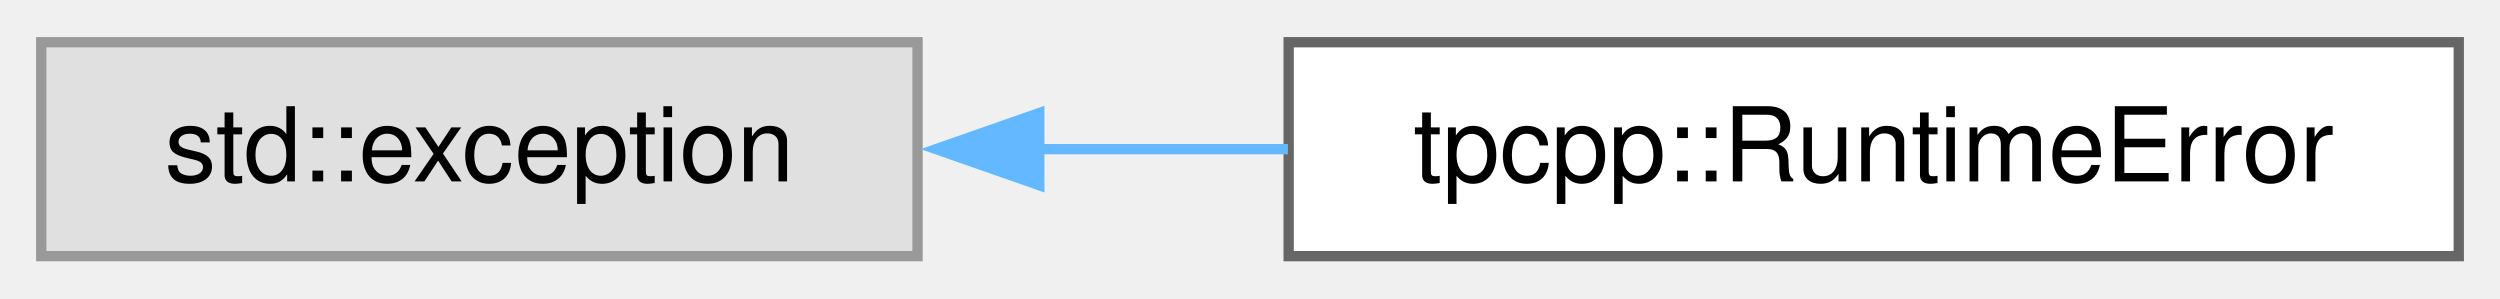
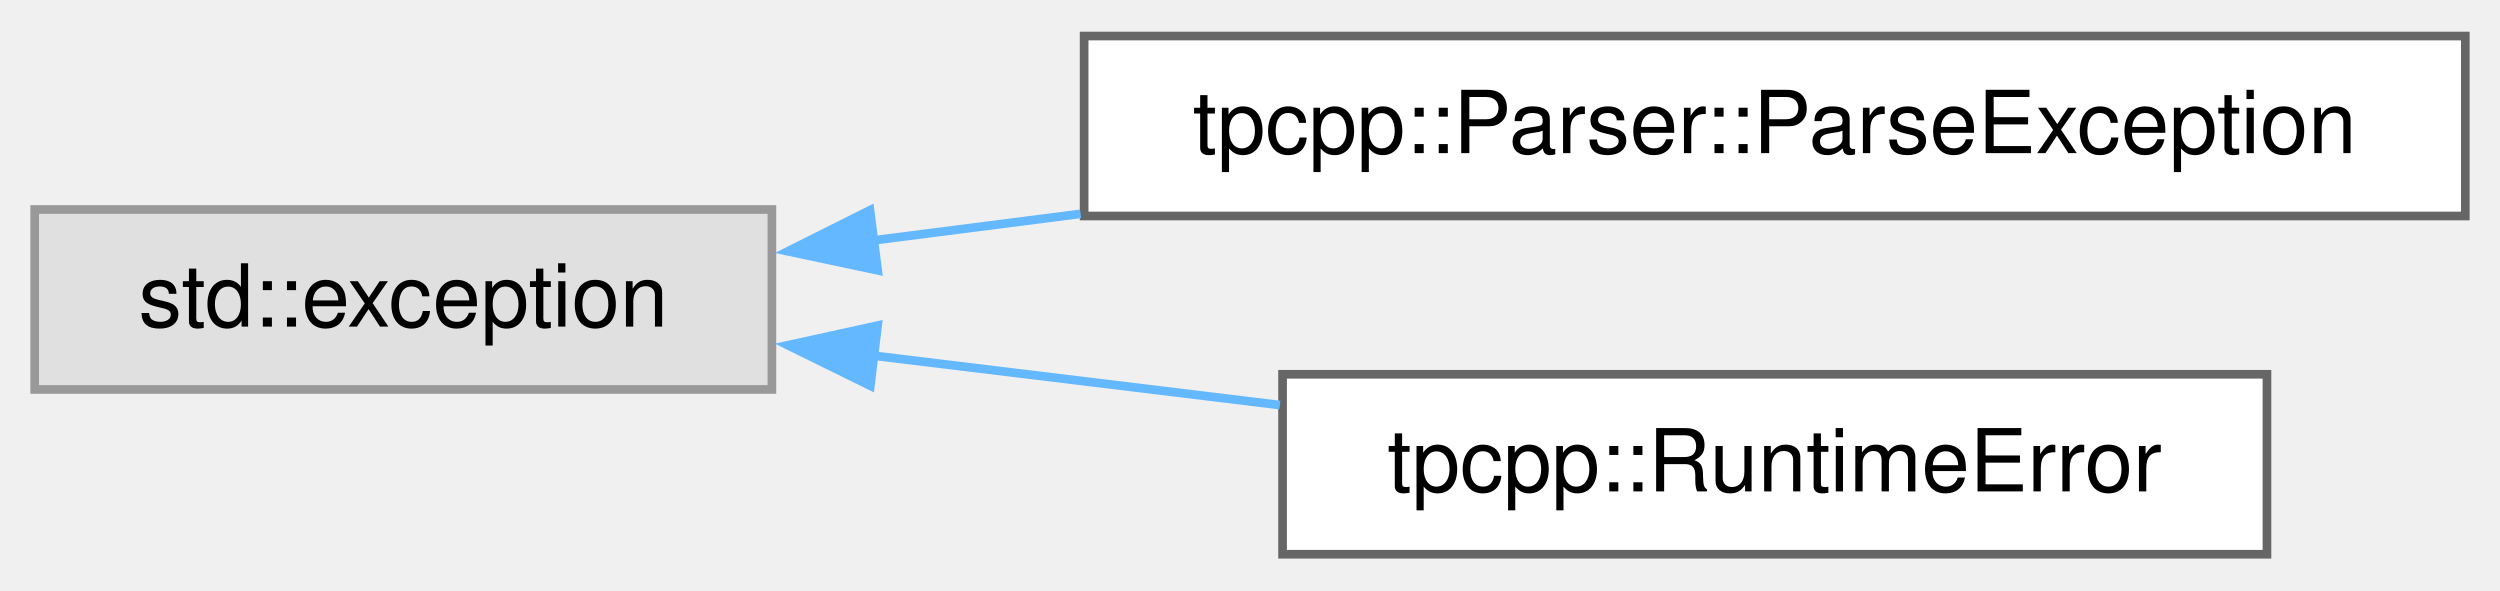
- <svg xmlns="http://www.w3.org/2000/svg" xmlns:xlink="http://www.w3.org/1999/xlink" width="243pt" height="29pt" viewBox="0.00 0.00 242.50 28.75">
-   <g id="graph0" class="graph" transform="scale(1 1) rotate(0) translate(4 24.75)">
+ <svg xmlns="http://www.w3.org/2000/svg" xmlns:xlink="http://www.w3.org/1999/xlink" width="288pt" height="68pt" viewBox="0.00 0.00 288.25 67.75">
+   <g id="graph0" class="graph" transform="scale(1 1) rotate(0) translate(4 63.75)">
    <g id="Node000000" class="node">
      <g id="a_Node000000">
        <a xlink:title=" ">
-           <polygon fill="#e0e0e0" stroke="#999999" points="85,-20.75 0,-20.75 0,0 85,0 85,-20.75" />
-           <text text-anchor="middle" x="42.5" y="-7.25" font-family="Helvetica,sans-Serif" font-size="10.00">std::exception</text>
+           <polygon fill="#e0e0e0" stroke="#999999" points="85,-39.75 0,-39.75 0,-19 85,-19 85,-39.75" />
+           <text text-anchor="middle" x="42.5" y="-26.25" font-family="Helvetica,sans-Serif" font-size="10.00">std::exception</text>
        </a>
      </g>
    </g>
    <g id="Node000001" class="node">
      <g id="a_Node000001">
-         <a xlink:href="structtpcpp_1_1RuntimeError.html" target="_top" xlink:title=" ">
-           <polygon fill="white" stroke="#666666" points="234.5,-20.75 121,-20.75 121,0 234.5,0 234.5,-20.75" />
-           <text text-anchor="middle" x="177.75" y="-7.25" font-family="Helvetica,sans-Serif" font-size="10.00">tpcpp::RuntimeError</text>
+         <a xlink:href="classtpcpp_1_1Parser_1_1ParseException.html" target="_top" xlink:title="Exception thrown when a parsing error occurs.">
+           <polygon fill="white" stroke="#666666" points="280.25,-59.75 121,-59.75 121,-39 280.25,-39 280.25,-59.75" />
+           <text text-anchor="middle" x="200.62" y="-46.25" font-family="Helvetica,sans-Serif" font-size="10.00">tpcpp::Parser::ParseException</text>
        </a>
      </g>
    </g>
    <g id="edge1_Node000000_Node000001" class="edge">
      <g id="a_edge1_Node000000_Node000001">
        <a xlink:title=" ">
-           <path fill="none" stroke="#63b8ff" d="M96.72,-10.38C104.68,-10.38 112.91,-10.38 120.93,-10.38" />
-           <polygon fill="#63b8ff" stroke="#63b8ff" points="96.81,-6.88 86.81,-10.38 96.81,-13.88 96.81,-6.88" />
+           <path fill="none" stroke="#63b8ff" d="M96.72,-36.19C104.43,-37.18 112.51,-38.21 120.59,-39.25" />
+           <polygon fill="#63b8ff" stroke="#63b8ff" points="97.2,-32.73 86.84,-34.93 96.31,-39.67 97.2,-32.73" />
+         </a>
+       </g>
+     </g>
+     <g id="Node000002" class="node">
+       <g id="a_Node000002">
+         <a xlink:href="structtpcpp_1_1RuntimeError.html" target="_top" xlink:title=" ">
+           <polygon fill="white" stroke="#666666" points="257.38,-20.75 143.88,-20.75 143.88,0 257.38,0 257.38,-20.75" />
+           <text text-anchor="middle" x="200.62" y="-7.25" font-family="Helvetica,sans-Serif" font-size="10.00">tpcpp::RuntimeError</text>
+         </a>
+       </g>
+     </g>
+     <g id="edge2_Node000000_Node000002" class="edge">
+       <g id="a_edge2_Node000000_Node000002">
+         <a xlink:title=" ">
+           <path fill="none" stroke="#63b8ff" d="M96.6,-22.91C111.73,-21.07 128.27,-19.06 143.57,-17.2" />
+           <polygon fill="#63b8ff" stroke="#63b8ff" points="96.35,-19.42 86.84,-24.1 97.19,-26.37 96.35,-19.42" />
        </a>
      </g>
    </g>
  </g>
</svg>
